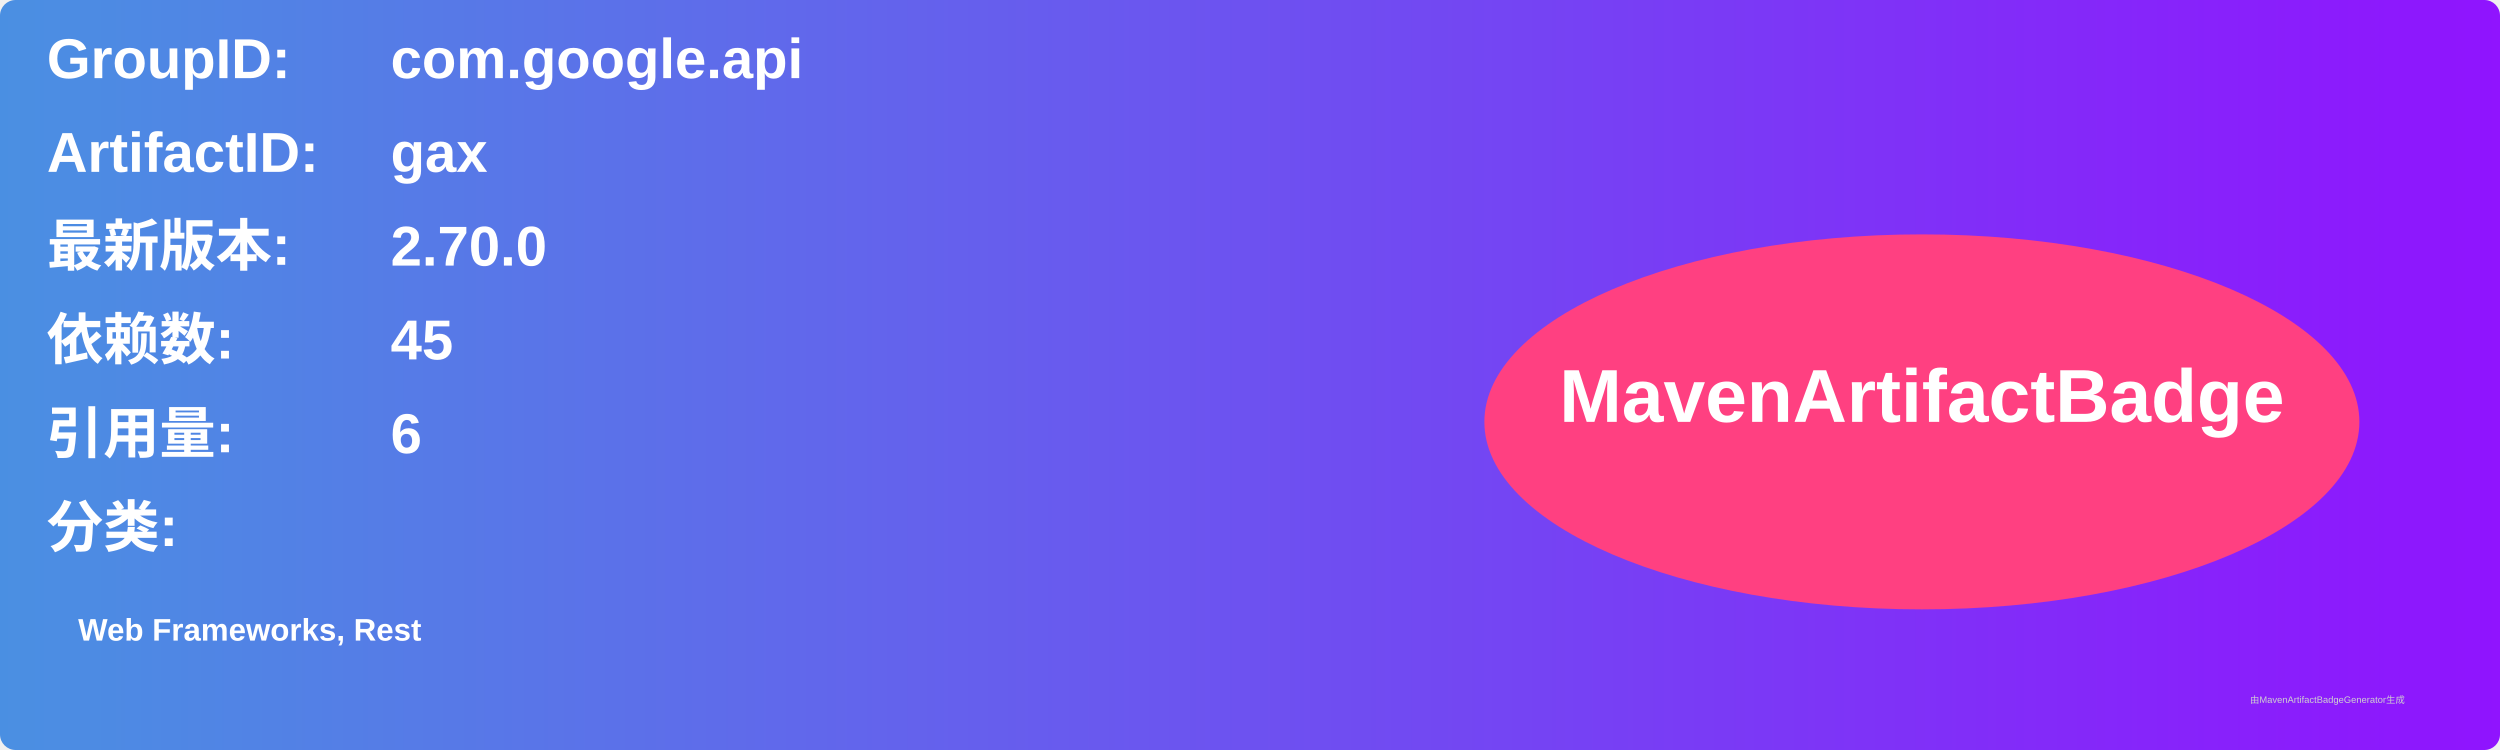
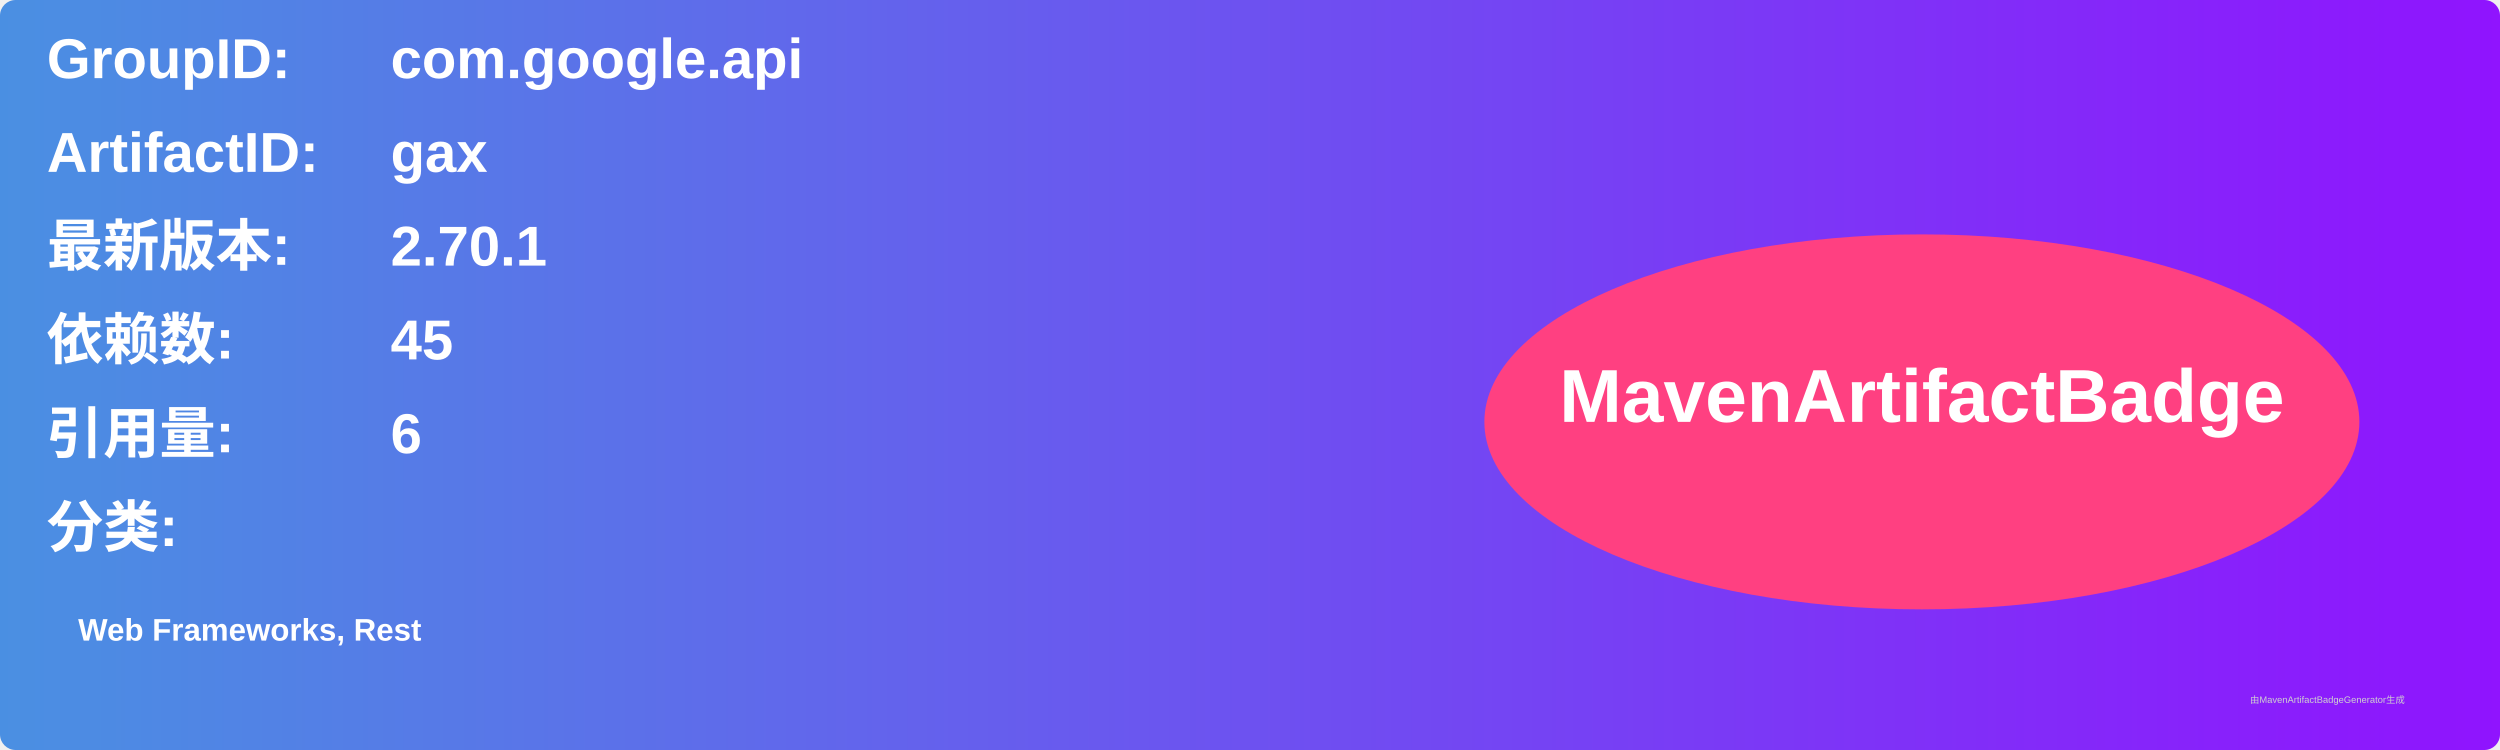
<svg xmlns="http://www.w3.org/2000/svg" width="800" height="240" viewBox="0 0 800 240">
  <linearGradient id="grad" x1="0%" y1="0%" x2="100%" y2="0%">
    <stop offset="0%" stop-color="#4a90e2" />
    <stop offset="100%" stop-color="#9013fe" />
  </linearGradient>
  <rect width="100%" height="100%" rx="5" ry="5" fill="url(#grad)" />
  <g transform="translate(15, 15)">
    <text x="0" y="10" font-family="Arial" font-size="18" fill="white" font-weight="bold" width="260">GroupID:</text>
    <text x="110" y="10" font-family="Arial" font-size="18" fill="white" font-weight="bold" width="460">com.google.api</text>
    <text x="0" y="40" font-family="Arial" font-size="18" fill="white" font-weight="bold" width="260">ArtifactID:</text>
    <text x="110" y="40" font-family="Arial" font-size="18" fill="white" font-weight="bold" width="460">gax</text>
    <text x="0" y="70" font-family="Arial" font-size="18" fill="white" font-weight="bold">最新版本:</text>
    <text x="110" y="70" font-family="Arial" font-size="18" fill="white" font-weight="bold">
-       <tspan font-weight="bold">2.70.0</tspan>
+       <tspan font-weight="bold">2.70.1</tspan>
    </text>
    <text x="0" y="100" font-family="Arial" font-size="18" fill="white" font-weight="bold">依赖数: </text>
    <text x="110" y="100" font-family="Arial" font-size="18" fill="white">
      <tspan font-weight="bold">45</tspan>
    </text>
    <text x="0" y="130" font-family="Arial" font-size="18" fill="white" font-weight="bold">引用量: </text>
    <text x="110" y="130" font-family="Arial" font-size="18" fill="white">
      <tspan font-weight="bold">6</tspan>
    </text>
    <text x="0" y="160" font-family="Arial" font-size="18" fill="white" font-weight="bold">分类:</text>
    <text x="10" y="190" font-family="Arial" font-size="10" fill="white">
      <tspan font-weight="bold">Web Frameworks, Rest</tspan>
    </text>
    <ellipse cx="600" cy="120" rx="140" ry="60" fill="#ff4081" />
    <text x="600" y="120" text-anchor="middle" font-family="Arial" font-size="24" fill="white" font-weight="bold">MavenArtifactBadge</text>
  </g>
  <text x="720" y="225" font-family="Arial" font-size="3" fill="#d0d0d0">由MavenArtifactBadgeGenerator生成</text>
</svg>
